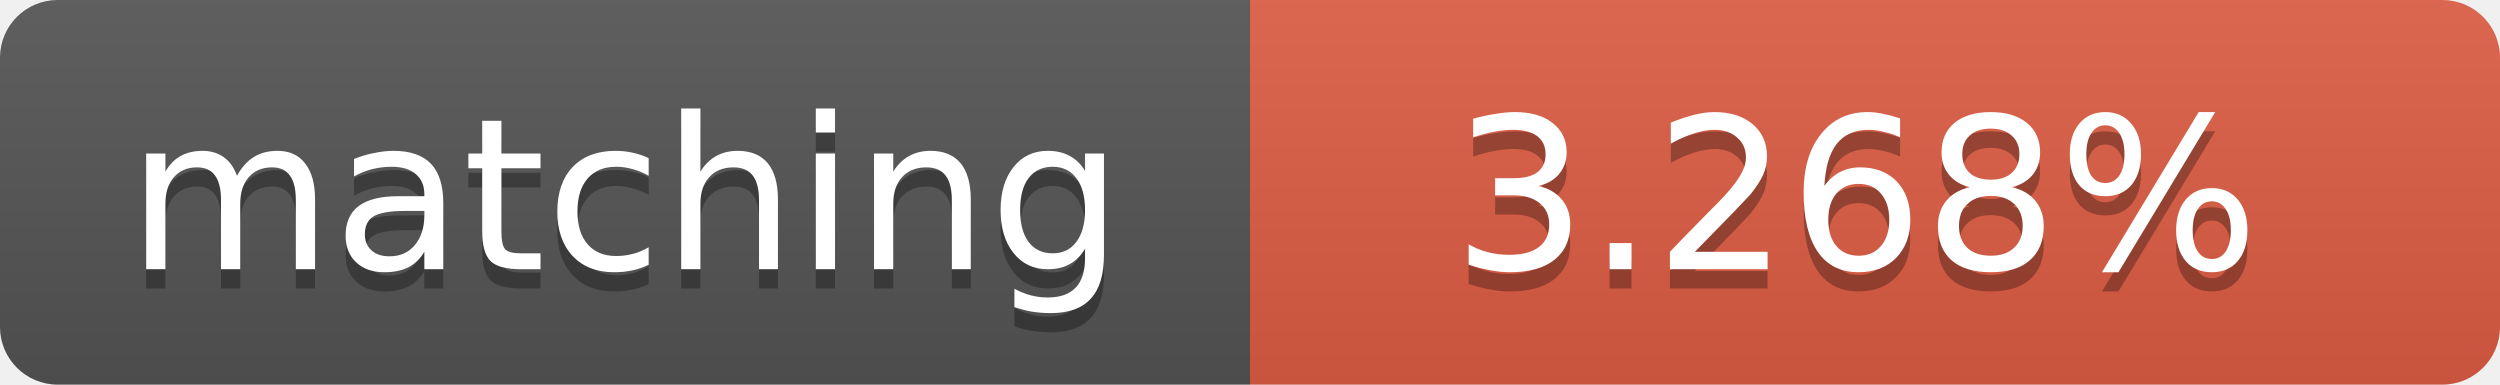
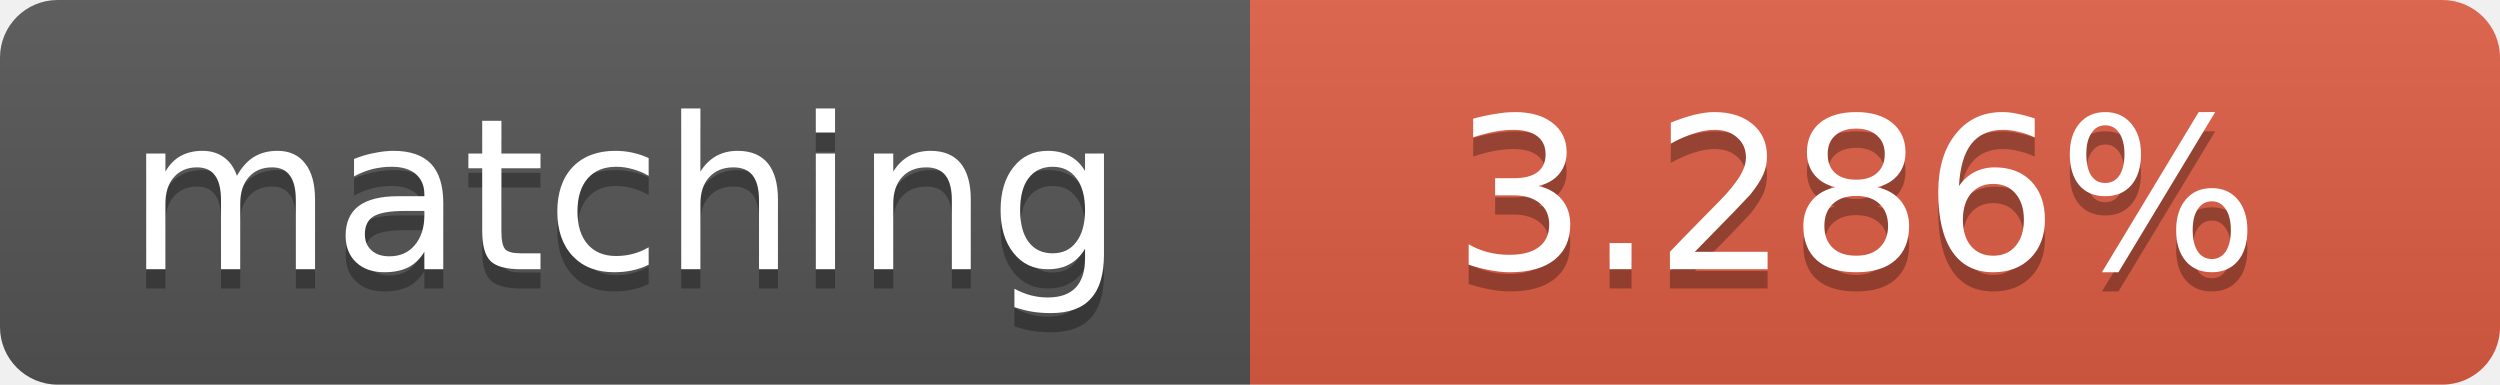
<svg xmlns="http://www.w3.org/2000/svg" width="130" height="20">
  <linearGradient id="b" x2="0" y2="100%">
    <stop offset="0" stop-color="#bbb" stop-opacity=".1" />
    <stop offset="1" stop-opacity=".1" />
  </linearGradient>
  <clipPath id="a">
    <rect width="130" height="20" rx="3" fill="#fff" />
  </clipPath>
  <g clip-path="url(#a)">
    <path fill="#555" d="M0 0h65v20H0z" />
    <path fill="#e05d44" d="M65 0h65v20H65z" />
    <path fill="url(#b)" d="M0 0h130v20H0z" />
  </g>
  <g fill="#fff" text-anchor="middle" font-family="DejaVu Sans,Verdana,Geneva,sans-serif" font-size="11">
    <text x="32.5" y="15" fill="#010101" fill-opacity=".3">matching</text>
    <text x="32.5" y="14">matching</text>
-     <text x="96.5" y="15" fill="#010101" fill-opacity=".3">3.268%</text>
-     <text x="96.5" y="14">3.268%</text>
+     <text x="96.5" y="15" fill="#010101" fill-opacity=".3">3.286%</text>
+     <text x="96.5" y="14">3.286%</text>
  </g>
</svg>
